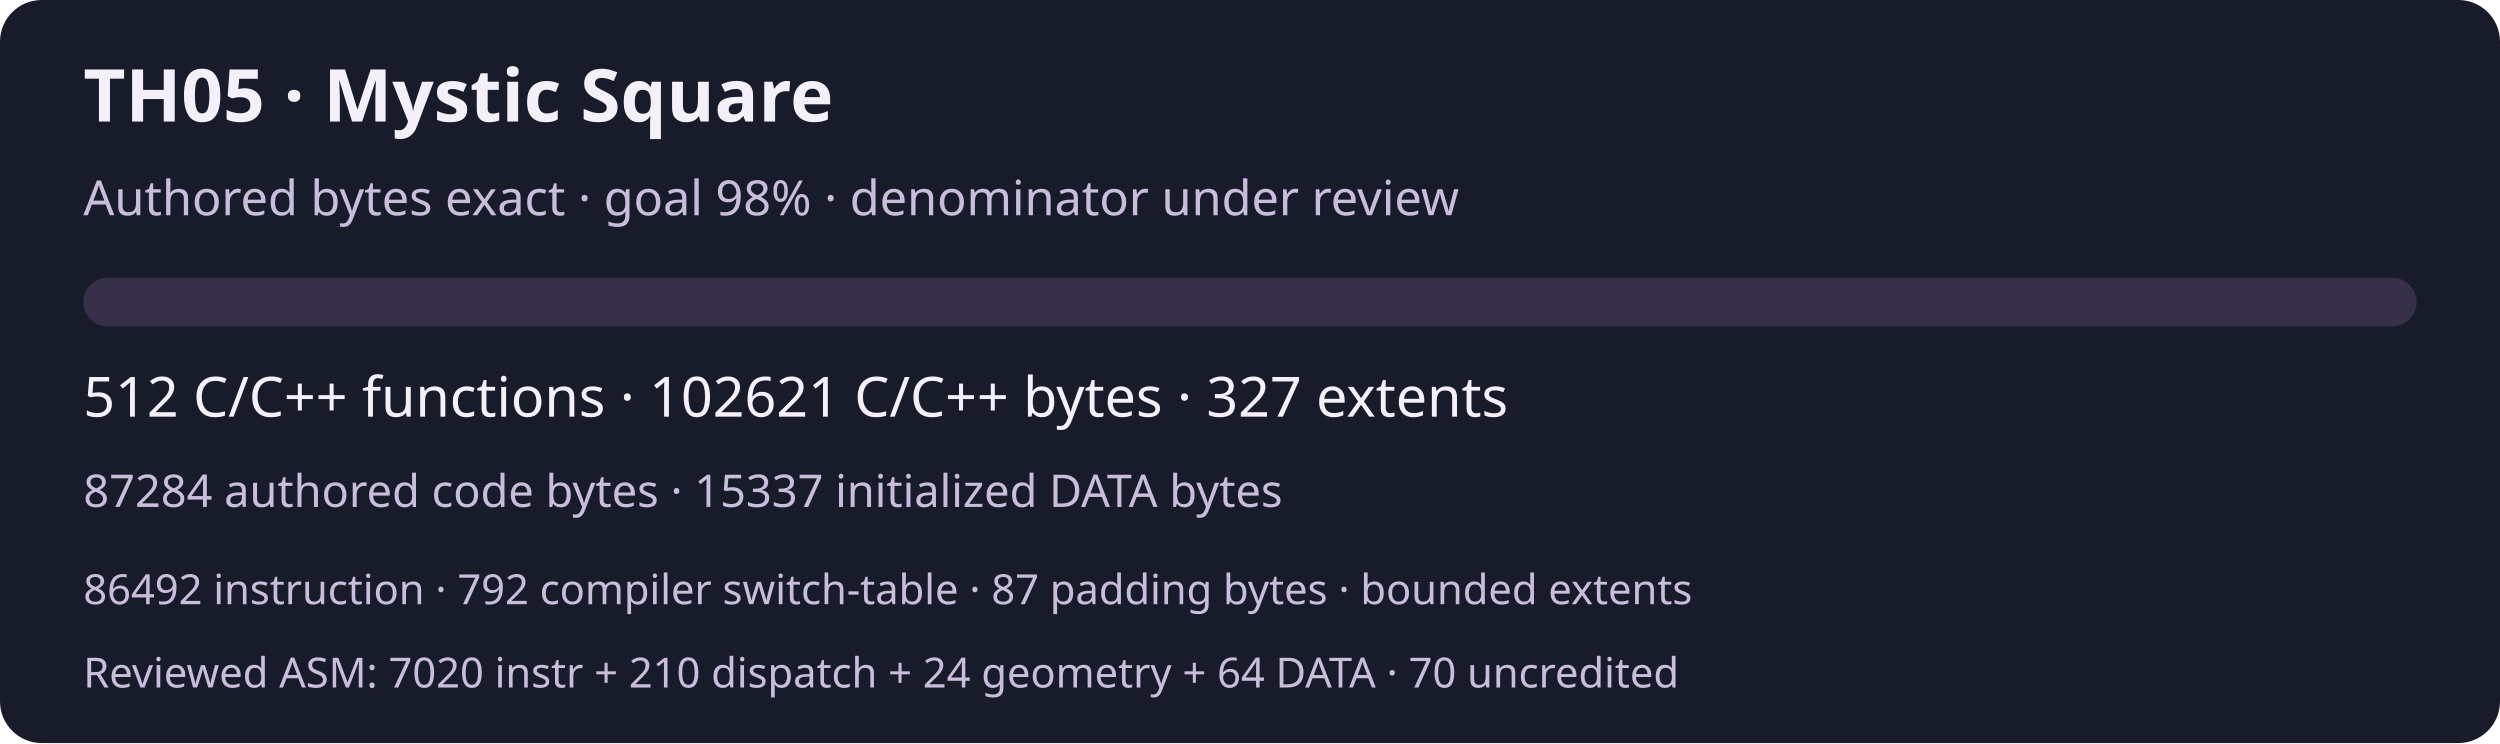
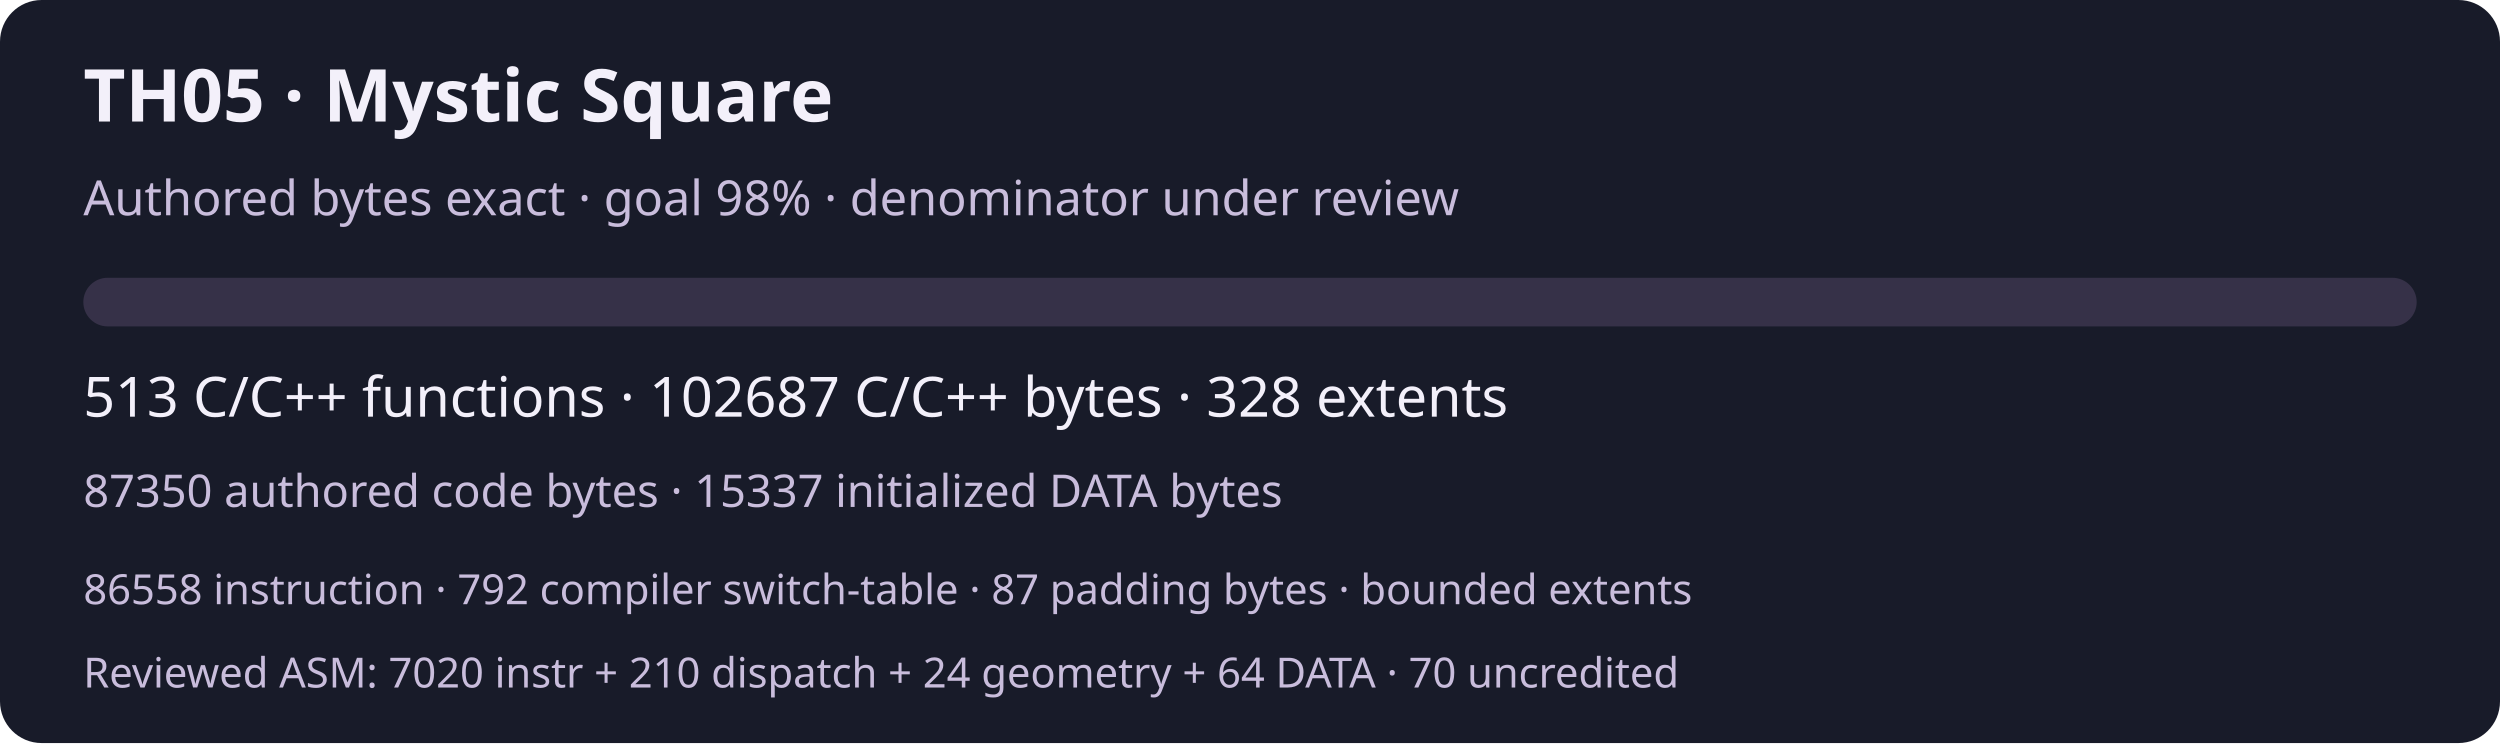
<svg xmlns="http://www.w3.org/2000/svg" width="720" height="214" viewBox="0 0 720 214" role="img" aria-labelledby="title desc">
  <rect width="720" height="214" rx="12" fill="#181b29" />
  <g font-family="system-ui,sans-serif" fill="#f3f0fa">
    <text x="24" y="35" font-size="21" font-weight="600">TH05 · Mystic Square</text>
    <text x="24" y="62" font-size="14" fill="#c9bddc">Authored bytes exact · goal 98% · denominator under review</text>
    <rect x="24" y="80" width="672" height="14" rx="7" fill="#363148" />
-     <text x="24" y="120" font-size="16">512 C/C++ functions · 102621 C/C++ bytes · 327 extents</text>
-     <text x="24" y="146" font-size="13" fill="#c9bddc">87284 authored code bytes · 15337 initialized DATA bytes</text>
-     <text x="24" y="174" font-size="12" fill="#c9bddc">86492 instruction · 792 compiler switch-table · 87 padding bytes · bounded extents</text>
+     <text x="24" y="120" font-size="16">513 C/C++ functions · 102687 C/C++ bytes · 328 extents</text>
+     <text x="24" y="146" font-size="13" fill="#c9bddc">87350 authored code bytes · 15337 initialized DATA bytes</text>
+     <text x="24" y="174" font-size="12" fill="#c9bddc">86558 instruction · 792 compiler switch-table · 87 padding bytes · bounded extents</text>
    <text x="24" y="198" font-size="12" fill="#c9bddc">Reviewed ASM: 7020 instr + 210 dispatch + 24 geometry + 64 DATA · 70 uncredited</text>
  </g>
</svg>
